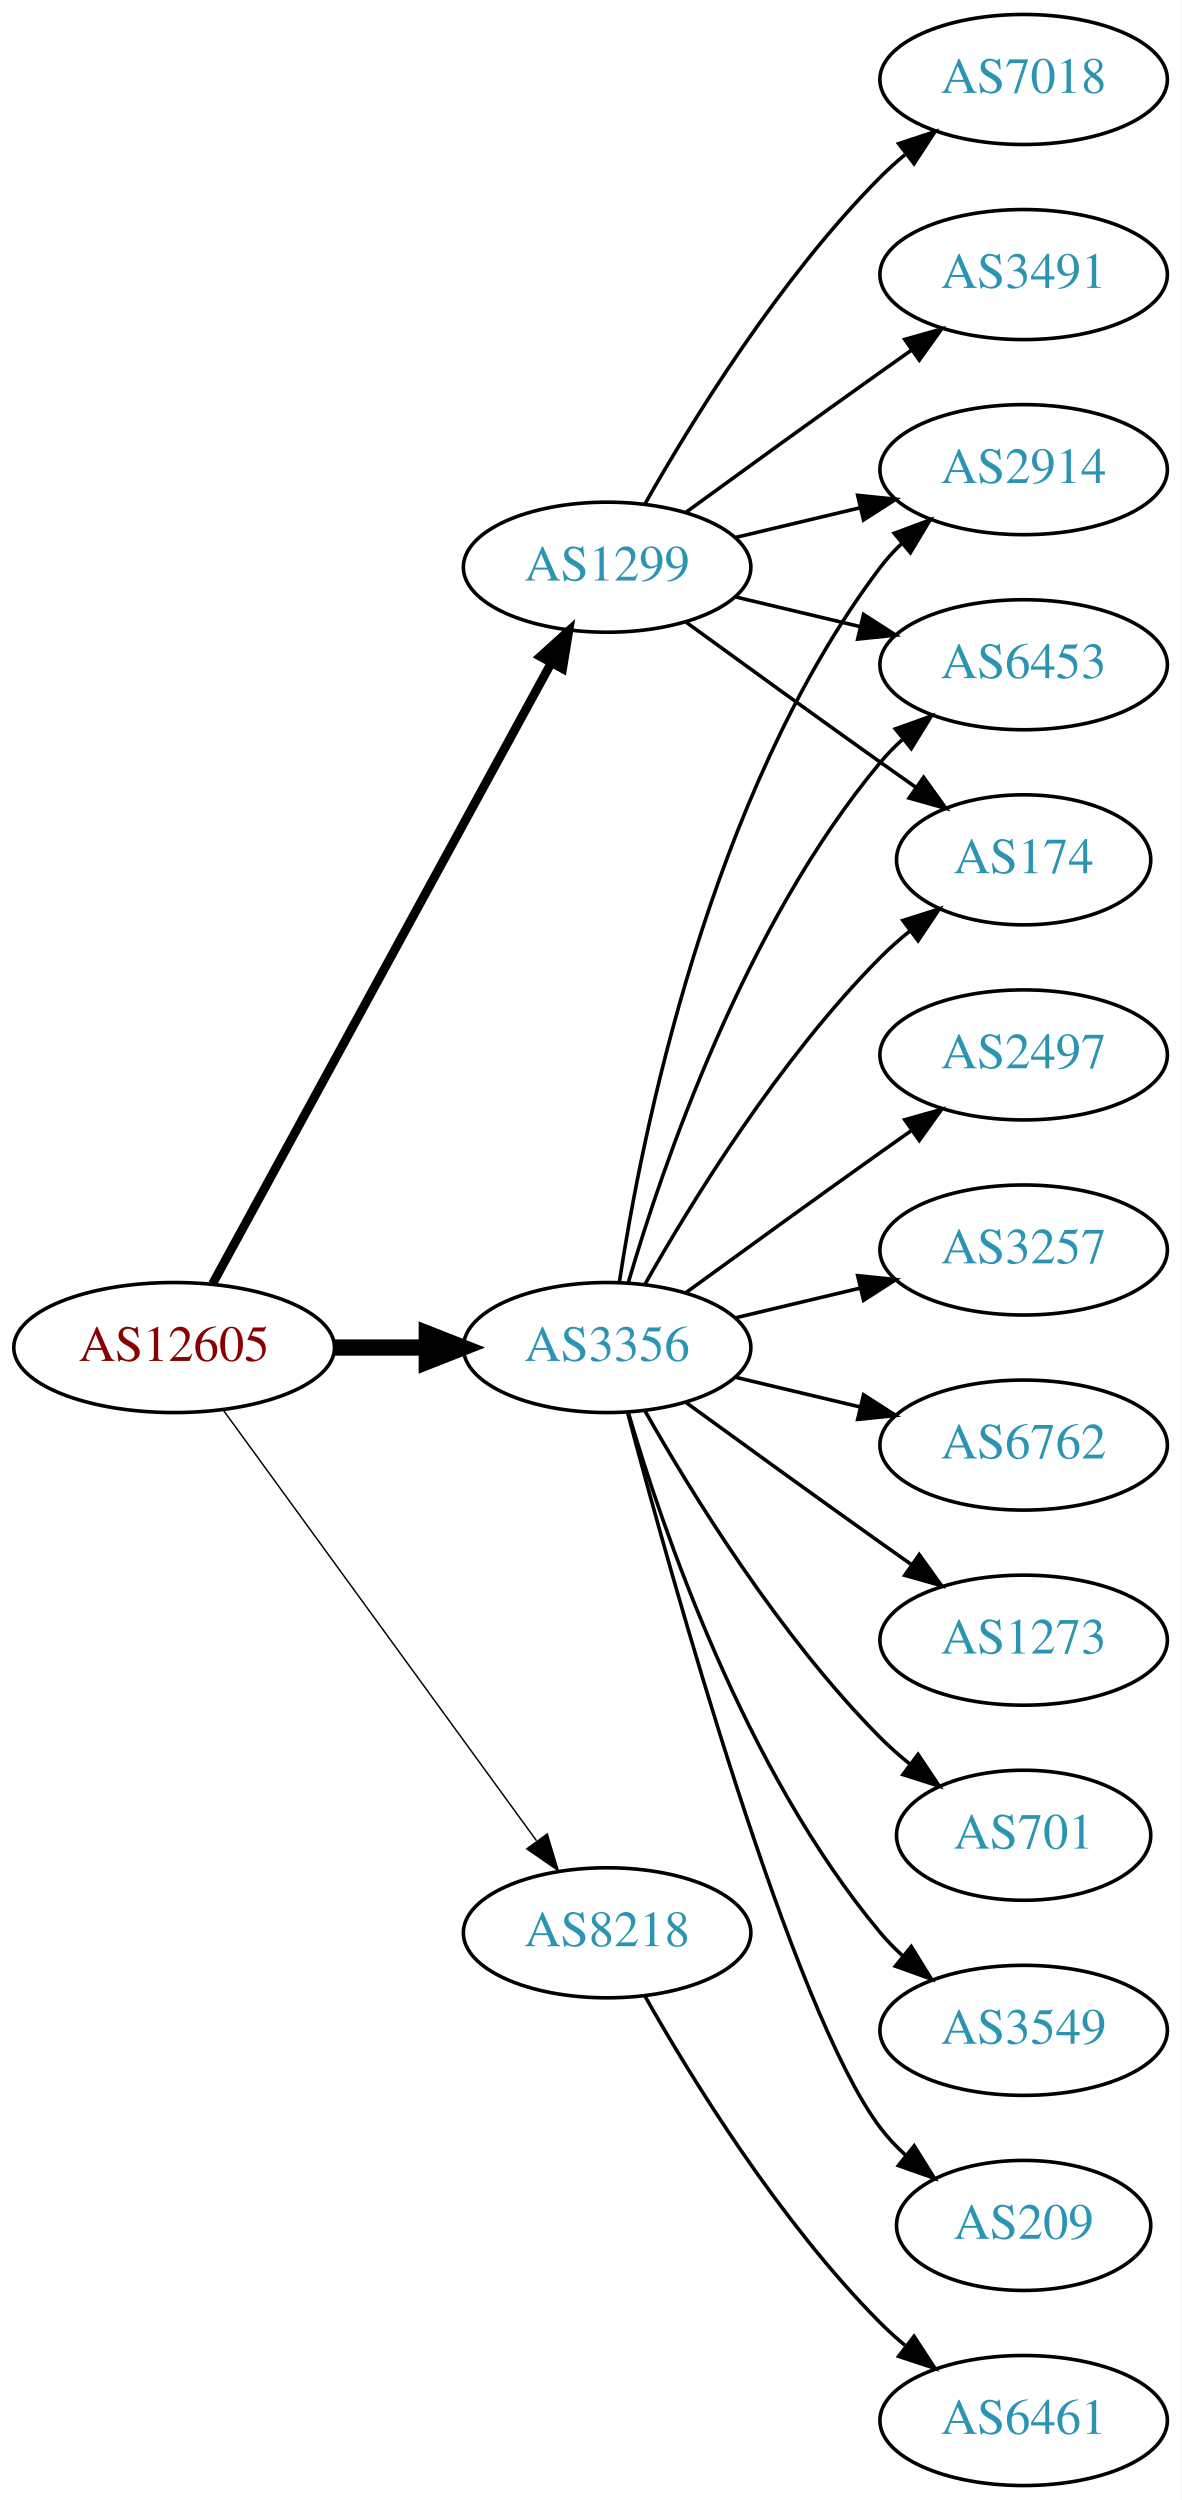
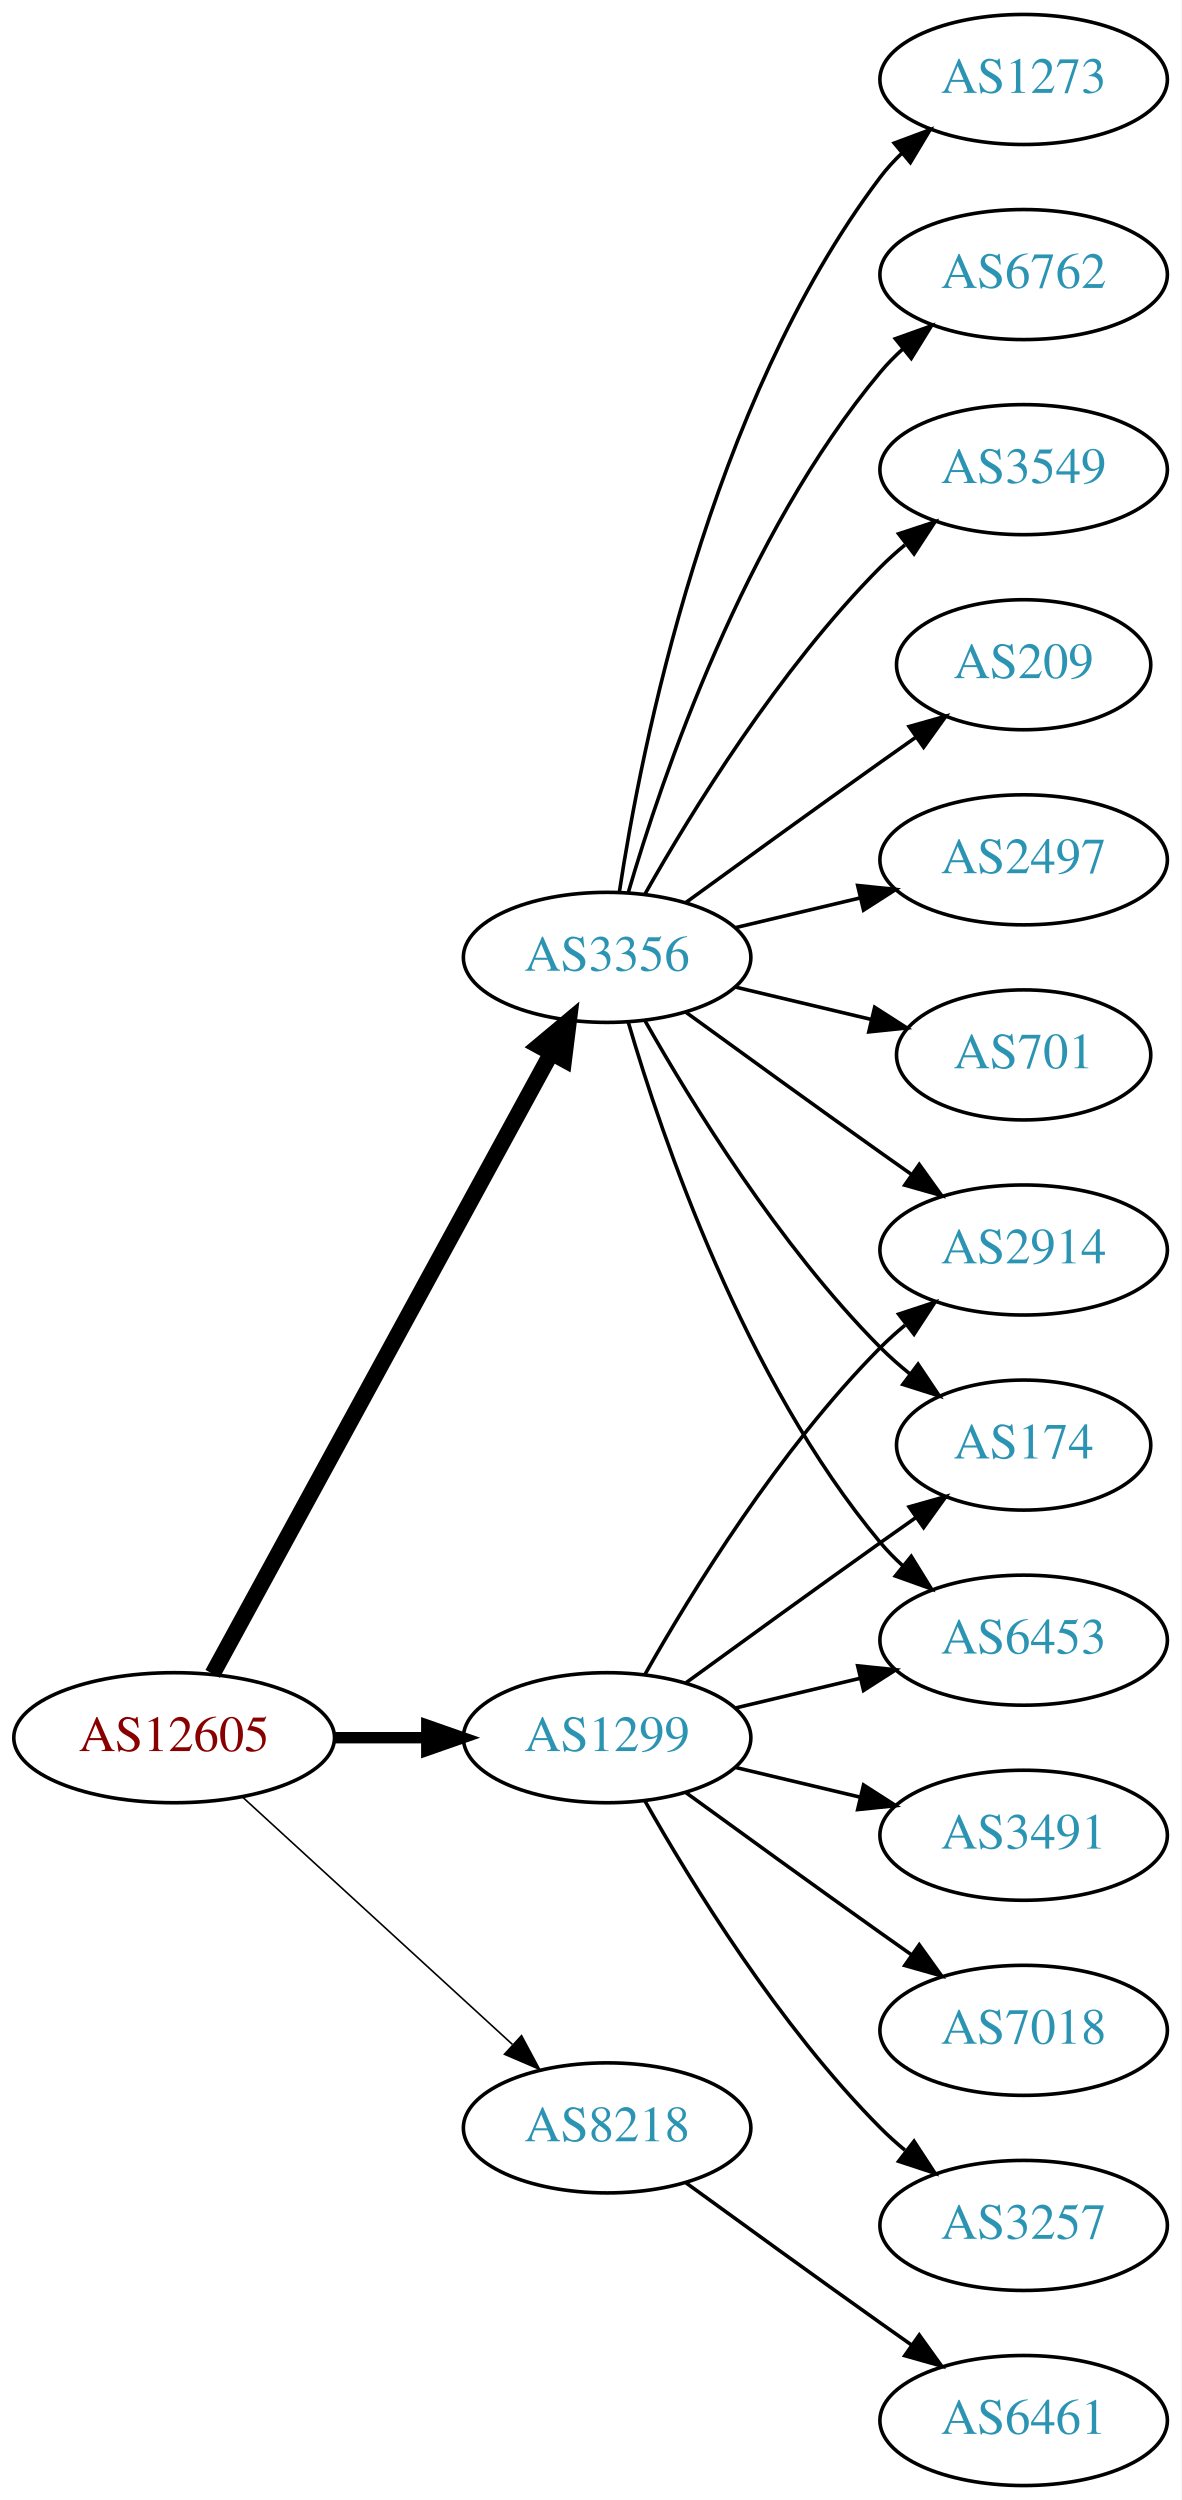
<svg xmlns="http://www.w3.org/2000/svg" xmlns:xlink="http://www.w3.org/1999/xlink" width="327pt" height="692pt" viewBox="0.00 0.00 326.98 692.00">
  <g id="graph0" class="graph" transform="scale(1 1) rotate(0) translate(4 688)">
    <polygon fill="white" stroke="none" points="-4,4 -4,-688 322.978,-688 322.978,4 -4,4" />
    <g id="node1" class="node">
      <g id="a_node1">
        <a xlink:href="/asn/12605" xlink:title="AS12605 ~ Linz, Austria [AT]">
-           <ellipse fill="#ffffff" stroke="black" cx="44.196" cy="-315" rx="44.393" ry="18" />
-           <text text-anchor="middle" x="44.196" y="-311.3" font-family="Times,serif" font-size="14.00" fill="#880000">AS12605</text>
+           <ellipse fill="#ffffff" stroke="black" cx="44.196" cy="-207" rx="44.393" ry="18" />
+           <text text-anchor="middle" x="44.196" y="-203.3" font-family="Times,serif" font-size="14.00" fill="#880000">AS12605</text>
        </a>
      </g>
    </g>
    <g id="node2" class="node">
      <g id="a_node2">
        <a xlink:href="/asn/1299" xlink:title="AS1299 ~ Telia Carrier [EU]">
-           <ellipse fill="#ffffff" stroke="black" cx="164.039" cy="-531" rx="39.794" ry="18" />
-           <text text-anchor="middle" x="164.039" y="-527.3" font-family="Times,serif" font-size="14.00" fill="#2c94b3">AS1299</text>
+           <ellipse fill="#ffffff" stroke="black" cx="164.039" cy="-207" rx="39.794" ry="18" />
+           <text text-anchor="middle" x="164.039" y="-203.3" font-family="Times,serif" font-size="14.00" fill="#2c94b3">AS1299</text>
        </a>
      </g>
    </g>
    <g id="edge1" class="edge">
-       <path fill="none" stroke="black" stroke-width="2.455" d="M54.84,-332.676C75.521,-370.584 124.234,-459.873 148.613,-504.559" />
-       <polygon fill="black" stroke="black" stroke-width="2.455" points="145.565,-506.28 153.427,-513.383 151.71,-502.928 145.565,-506.28" />
+       <path fill="none" stroke="black" stroke-width="3.15" d="M88.407,-207C96.72,-207 105.482,-207 113.965,-207" />
+       <polygon fill="black" stroke="black" stroke-width="3.15" points="114.123,-210.5 124.123,-207 114.123,-203.5 114.123,-210.5" />
    </g>
    <g id="node3" class="node">
      <g id="a_node3">
        <a xlink:href="/asn/3356" xlink:title="AS3356 ~ Level 3 Parent, LLC [US]">
-           <ellipse fill="#ffffff" stroke="black" cx="164.039" cy="-315" rx="39.794" ry="18" />
-           <text text-anchor="middle" x="164.039" y="-311.3" font-family="Times,serif" font-size="14.00" fill="#2c94b3">AS3356</text>
+           <ellipse fill="#ffffff" stroke="black" cx="164.039" cy="-423" rx="39.794" ry="18" />
+           <text text-anchor="middle" x="164.039" y="-419.3" font-family="Times,serif" font-size="14.00" fill="#2c94b3">AS3356</text>
        </a>
      </g>
    </g>
    <g id="edge2" class="edge">
-       <path fill="none" stroke="black" stroke-width="4.5" d="M88.407,-315C96.72,-315 105.482,-315 113.965,-315" />
-       <polygon fill="black" stroke="black" stroke-width="4.5" points="114.123,-318.938 124.123,-315 114.123,-311.063 114.123,-318.938" />
+       <path fill="none" stroke="black" stroke-width="4.5" d="M54.84,-224.676C75.521,-262.584 124.234,-351.873 148.613,-396.559" />
+       <polygon fill="black" stroke="black" stroke-width="4.5" points="145.181,-398.49 153.427,-405.383 152.094,-394.718 145.181,-398.49" />
    </g>
    <g id="node4" class="node">
      <g id="a_node4">
        <a xlink:href="/asn/8218" xlink:title="AS8218 ~ legacy Neotelecoms [FR]">
-           <ellipse fill="#ffffff" stroke="black" cx="164.039" cy="-153" rx="39.794" ry="18" />
-           <text text-anchor="middle" x="164.039" y="-149.3" font-family="Times,serif" font-size="14.00" fill="#2c94b3">AS8218</text>
+           <ellipse fill="#ffffff" stroke="black" cx="164.039" cy="-99" rx="39.794" ry="18" />
+           <text text-anchor="middle" x="164.039" y="-95.3" font-family="Times,serif" font-size="14.00" fill="#2c94b3">AS8218</text>
        </a>
      </g>
    </g>
    <g id="edge3" class="edge">
-       <path fill="none" stroke="black" stroke-width="0.409" d="M57.807,-297.663C78.628,-269.04 120.29,-211.767 144.479,-178.514" />
-       <polygon fill="black" stroke="black" stroke-width="0.409" points="147.466,-180.358 150.518,-170.212 141.805,-176.24 147.466,-180.358" />
+       <path fill="none" stroke="black" stroke-width="0.45" d="M63.094,-190.597C83.022,-172.333 115.38,-142.678 137.857,-122.079" />
+       <polygon fill="black" stroke="black" stroke-width="0.45" points="140.351,-124.54 145.359,-115.203 135.622,-119.38 140.351,-124.54" />
    </g>
    <g id="node5" class="node">
      <g id="a_node5">
        <a xlink:href="/asn/2914" xlink:title="AS2914 ~ NTT America, Inc. [US]">
-           <ellipse fill="#ffffff" stroke="black" cx="279.332" cy="-558" rx="39.794" ry="18" />
-           <text text-anchor="middle" x="279.332" y="-554.3" font-family="Times,serif" font-size="14.00" fill="#2c94b3">AS2914</text>
+           <ellipse fill="#ffffff" stroke="black" cx="279.332" cy="-342" rx="39.794" ry="18" />
+           <text text-anchor="middle" x="279.332" y="-338.3" font-family="Times,serif" font-size="14.00" fill="#2c94b3">AS2914</text>
        </a>
      </g>
    </g>
    <g id="edge4" class="edge">
-       <path fill="none" stroke="black" d="M199.646,-539.248C210.517,-541.838 222.671,-544.735 234.114,-547.462" />
-       <polygon fill="black" stroke="black" points="233.397,-550.889 243.936,-549.803 235.02,-544.08 233.397,-550.889" />
+       <path fill="none" stroke="black" d="M174.498,-224.49C187.28,-247.096 211.712,-286.886 239.685,-315 241.796,-317.121 244.092,-319.188 246.477,-321.171" />
+       <polygon fill="black" stroke="black" points="244.73,-324.242 254.793,-327.556 248.993,-318.69 244.73,-324.242" />
    </g>
    <g id="node6" class="node">
      <g id="a_node6">
-         <a xlink:href="/asn/6453" xlink:title="AS6453 ~ TATA COMMUNICATIONS (AMERICA) INC [US]">
-           <ellipse fill="#ffffff" stroke="black" cx="279.332" cy="-504" rx="39.794" ry="18" />
-           <text text-anchor="middle" x="279.332" y="-500.3" font-family="Times,serif" font-size="14.00" fill="#2c94b3">AS6453</text>
+         <a xlink:href="/asn/174" xlink:title="AS174 ~ Cogent Communications [US]">
+           <ellipse fill="#ffffff" stroke="black" cx="279.332" cy="-288" rx="35.194" ry="18" />
+           <text text-anchor="middle" x="279.332" y="-284.3" font-family="Times,serif" font-size="14.00" fill="#2c94b3">AS174</text>
        </a>
      </g>
    </g>
    <g id="edge5" class="edge">
-       <path fill="none" stroke="black" d="M199.646,-522.752C210.517,-520.162 222.671,-517.265 234.114,-514.538" />
-       <polygon fill="black" stroke="black" points="235.02,-517.92 243.936,-512.197 233.397,-511.111 235.02,-517.92" />
+       <path fill="none" stroke="black" d="M185.887,-222.222C200.821,-233.091 221.435,-248.025 239.685,-261 242.895,-263.282 246.264,-265.661 249.619,-268.018" />
+       <polygon fill="black" stroke="black" points="247.631,-270.899 257.83,-273.77 251.647,-265.166 247.631,-270.899" />
    </g>
    <g id="node7" class="node">
      <g id="a_node7">
-         <a xlink:href="/asn/174" xlink:title="AS174 ~ Cogent Communications [US]">
-           <ellipse fill="#ffffff" stroke="black" cx="279.332" cy="-450" rx="35.194" ry="18" />
-           <text text-anchor="middle" x="279.332" y="-446.3" font-family="Times,serif" font-size="14.00" fill="#2c94b3">AS174</text>
+         <a xlink:href="/asn/3491" xlink:title="AS3491 ~ PCCW Global, Inc. [US]">
+           <ellipse fill="#ffffff" stroke="black" cx="279.332" cy="-180" rx="39.794" ry="18" />
+           <text text-anchor="middle" x="279.332" y="-176.3" font-family="Times,serif" font-size="14.00" fill="#2c94b3">AS3491</text>
        </a>
      </g>
    </g>
    <g id="edge6" class="edge">
-       <path fill="none" stroke="black" d="M185.887,-515.778C200.821,-504.909 221.435,-489.975 239.685,-477 242.895,-474.718 246.264,-472.339 249.619,-469.982" />
-       <polygon fill="black" stroke="black" points="251.647,-472.834 257.83,-464.23 247.631,-467.101 251.647,-472.834" />
+       <path fill="none" stroke="black" d="M199.646,-198.752C210.517,-196.162 222.671,-193.265 234.114,-190.538" />
+       <polygon fill="black" stroke="black" points="235.02,-193.92 243.936,-188.197 233.397,-187.111 235.02,-193.92" />
    </g>
    <g id="node8" class="node">
      <g id="a_node8">
-         <a xlink:href="/asn/3491" xlink:title="AS3491 ~ PCCW Global, Inc. [US]">
-           <ellipse fill="#ffffff" stroke="black" cx="279.332" cy="-612" rx="39.794" ry="18" />
-           <text text-anchor="middle" x="279.332" y="-608.3" font-family="Times,serif" font-size="14.00" fill="#2c94b3">AS3491</text>
+         <a xlink:href="/asn/7018" xlink:title="AS7018 ~ AT&amp;T Services, Inc. [US]">
+           <ellipse fill="#ffffff" stroke="black" cx="279.332" cy="-126" rx="39.794" ry="18" />
+           <text text-anchor="middle" x="279.332" y="-122.3" font-family="Times,serif" font-size="14.00" fill="#2c94b3">AS7018</text>
        </a>
      </g>
    </g>
    <g id="edge7" class="edge">
-       <path fill="none" stroke="black" d="M185.887,-546.222C200.821,-557.091 221.435,-572.025 239.685,-585 242.506,-587.005 245.449,-589.085 248.397,-591.159" />
-       <polygon fill="black" stroke="black" points="246.424,-594.05 256.621,-596.926 250.443,-588.319 246.424,-594.05" />
+       <path fill="none" stroke="black" d="M185.887,-191.778C200.821,-180.909 221.435,-165.975 239.685,-153 242.506,-150.995 245.449,-148.915 248.397,-146.841" />
+       <polygon fill="black" stroke="black" points="250.443,-149.681 256.621,-141.074 246.424,-143.95 250.443,-149.681" />
    </g>
    <g id="node9" class="node">
      <g id="a_node9">
-         <a xlink:href="/asn/7018" xlink:title="AS7018 ~ AT&amp;T Services, Inc. [US]">
-           <ellipse fill="#ffffff" stroke="black" cx="279.332" cy="-666" rx="39.794" ry="18" />
-           <text text-anchor="middle" x="279.332" y="-662.3" font-family="Times,serif" font-size="14.00" fill="#2c94b3">AS7018</text>
+         <a xlink:href="/asn/3257" xlink:title="AS3257 ~ GTT [DE]">
+           <ellipse fill="#ffffff" stroke="black" cx="279.332" cy="-72" rx="39.794" ry="18" />
+           <text text-anchor="middle" x="279.332" y="-68.3" font-family="Times,serif" font-size="14.00" fill="#2c94b3">AS3257</text>
        </a>
      </g>
    </g>
    <g id="edge8" class="edge">
-       <path fill="none" stroke="black" d="M174.498,-548.49C187.28,-571.096 211.712,-610.886 239.685,-639 241.796,-641.121 244.092,-643.188 246.477,-645.171" />
-       <polygon fill="black" stroke="black" points="244.73,-648.242 254.793,-651.556 248.993,-642.69 244.73,-648.242" />
-     </g>
-     <g id="edge11" class="edge">
-       <path fill="none" stroke="black" d="M167.415,-332.986C173.389,-372.422 192.1,-467.995 239.685,-531 241.442,-533.327 243.459,-535.529 245.629,-537.596" />
-       <polygon fill="black" stroke="black" points="243.513,-540.389 253.441,-544.088 247.987,-535.005 243.513,-540.389" />
-     </g>
-     <g id="edge10" class="edge">
-       <path fill="none" stroke="black" d="M169.913,-333.002C179.227,-364.844 202.043,-431.981 239.685,-477 241.555,-479.237 243.654,-481.374 245.88,-483.396" />
-       <polygon fill="black" stroke="black" points="243.823,-486.234 253.799,-489.804 248.227,-480.793 243.823,-486.234" />
-     </g>
-     <g id="edge9" class="edge">
-       <path fill="none" stroke="black" d="M174.498,-332.49C187.28,-355.096 211.712,-394.886 239.685,-423 242.185,-425.513 244.946,-427.949 247.807,-430.261" />
-       <polygon fill="black" stroke="black" points="245.905,-433.21 256.004,-436.413 250.108,-427.611 245.905,-433.21" />
+       <path fill="none" stroke="black" d="M174.498,-189.51C187.28,-166.904 211.712,-127.114 239.685,-99 241.796,-96.879 244.092,-94.812 246.477,-92.829" />
+       <polygon fill="black" stroke="black" points="248.993,-95.31 254.793,-86.444 244.73,-89.758 248.993,-95.31" />
    </g>
    <g id="node10" class="node">
      <g id="a_node10">
-         <a xlink:href="/asn/701" xlink:title="AS701 ~ UUNET [US]">
-           <ellipse fill="#ffffff" stroke="black" cx="279.332" cy="-180" rx="35.194" ry="18" />
-           <text text-anchor="middle" x="279.332" y="-176.3" font-family="Times,serif" font-size="14.00" fill="#2c94b3">AS701</text>
-         </a>
-       </g>
-     </g>
-     <g id="edge12" class="edge">
-       <path fill="none" stroke="black" d="M174.498,-297.51C187.28,-274.904 211.712,-235.114 239.685,-207 242.185,-204.487 244.946,-202.051 247.807,-199.739" />
-       <polygon fill="black" stroke="black" points="250.108,-202.389 256.004,-193.587 245.905,-196.79 250.108,-202.389" />
+         <a xlink:href="/asn/6453" xlink:title="AS6453 ~ TATA COMMUNICATIONS (AMERICA) INC [US]">
+           <ellipse fill="#ffffff" stroke="black" cx="279.332" cy="-234" rx="39.794" ry="18" />
+           <text text-anchor="middle" x="279.332" y="-230.3" font-family="Times,serif" font-size="14.00" fill="#2c94b3">AS6453</text>
+         </a>
+       </g>
+     </g>
+     <g id="edge9" class="edge">
+       <path fill="none" stroke="black" d="M199.646,-215.248C210.517,-217.838 222.671,-220.735 234.114,-223.462" />
+       <polygon fill="black" stroke="black" points="233.397,-226.889 243.936,-225.803 235.02,-220.08 233.397,-226.889" />
+     </g>
+     <g id="edge17" class="edge">
+       <path fill="none" stroke="black" d="M185.887,-407.778C200.821,-396.909 221.435,-381.975 239.685,-369 242.506,-366.995 245.449,-364.915 248.397,-362.841" />
+       <polygon fill="black" stroke="black" points="250.443,-365.681 256.621,-357.074 246.424,-359.95 250.443,-365.681" />
+     </g>
+     <g id="edge11" class="edge">
+       <path fill="none" stroke="black" d="M174.498,-405.51C187.28,-382.904 211.712,-343.114 239.685,-315 242.185,-312.487 244.946,-310.051 247.807,-307.739" />
+       <polygon fill="black" stroke="black" points="250.108,-310.389 256.004,-301.587 245.905,-304.79 250.108,-310.389" />
+     </g>
+     <g id="edge14" class="edge">
+       <path fill="none" stroke="black" d="M169.913,-404.998C179.227,-373.156 202.043,-306.019 239.685,-261 241.555,-258.763 243.654,-256.626 245.88,-254.604" />
+       <polygon fill="black" stroke="black" points="248.227,-257.207 253.799,-248.196 243.823,-251.766 248.227,-257.207" />
    </g>
    <g id="node11" class="node">
      <g id="a_node11">
-         <a xlink:href="/asn/3549" xlink:title="AS3549 ~ Level 3 Parent, LLC [US]">
-           <ellipse fill="#ffffff" stroke="black" cx="279.332" cy="-126" rx="39.794" ry="18" />
-           <text text-anchor="middle" x="279.332" y="-122.3" font-family="Times,serif" font-size="14.00" fill="#2c94b3">AS3549</text>
-         </a>
-       </g>
-     </g>
-     <g id="edge13" class="edge">
-       <path fill="none" stroke="black" d="M169.913,-296.998C179.227,-265.156 202.043,-198.019 239.685,-153 241.555,-150.763 243.654,-148.626 245.88,-146.604" />
-       <polygon fill="black" stroke="black" points="248.227,-149.207 253.799,-140.196 243.823,-143.766 248.227,-149.207" />
+         <a xlink:href="/asn/209" xlink:title="AS209 ~ CenturyLink Communications, LLC [US]">
+           <ellipse fill="#ffffff" stroke="black" cx="279.332" cy="-504" rx="35.194" ry="18" />
+           <text text-anchor="middle" x="279.332" y="-500.3" font-family="Times,serif" font-size="14.00" fill="#2c94b3">AS209</text>
+         </a>
+       </g>
+     </g>
+     <g id="edge10" class="edge">
+       <path fill="none" stroke="black" d="M185.887,-438.222C200.821,-449.091 221.435,-464.025 239.685,-477 242.895,-479.282 246.264,-481.661 249.619,-484.018" />
+       <polygon fill="black" stroke="black" points="247.631,-486.899 257.83,-489.77 251.647,-481.166 247.631,-486.899" />
    </g>
    <g id="node12" class="node">
      <g id="a_node12">
-         <a xlink:href="/asn/209" xlink:title="AS209 ~ CenturyLink Communications, LLC [US]">
-           <ellipse fill="#ffffff" stroke="black" cx="279.332" cy="-72" rx="35.194" ry="18" />
-           <text text-anchor="middle" x="279.332" y="-68.3" font-family="Times,serif" font-size="14.00" fill="#2c94b3">AS209</text>
-         </a>
-       </g>
-     </g>
-     <g id="edge14" class="edge">
-       <path fill="none" stroke="black" d="M169.739,-296.898C181.891,-251.021 215.115,-131.531 239.685,-99 241.708,-96.322 244.073,-93.81 246.621,-91.478" />
-       <polygon fill="black" stroke="black" points="249.035,-94.028 254.646,-85.042 244.655,-88.568 249.035,-94.028" />
+         <a xlink:href="/asn/2497" xlink:title="AS2497 ~ Internet Initiative Japan Inc. [JP]">
+           <ellipse fill="#ffffff" stroke="black" cx="279.332" cy="-450" rx="39.794" ry="18" />
+           <text text-anchor="middle" x="279.332" y="-446.3" font-family="Times,serif" font-size="14.00" fill="#2c94b3">AS2497</text>
+         </a>
+       </g>
+     </g>
+     <g id="edge12" class="edge">
+       <path fill="none" stroke="black" d="M199.646,-431.248C210.517,-433.838 222.671,-436.735 234.114,-439.462" />
+       <polygon fill="black" stroke="black" points="233.397,-442.889 243.936,-441.803 235.02,-436.08 233.397,-442.889" />
    </g>
    <g id="node13" class="node">
      <g id="a_node13">
-         <a xlink:href="/asn/2497" xlink:title="AS2497 ~ Internet Initiative Japan Inc. [JP]">
-           <ellipse fill="#ffffff" stroke="black" cx="279.332" cy="-396" rx="39.794" ry="18" />
-           <text text-anchor="middle" x="279.332" y="-392.3" font-family="Times,serif" font-size="14.00" fill="#2c94b3">AS2497</text>
-         </a>
-       </g>
-     </g>
-     <g id="edge15" class="edge">
-       <path fill="none" stroke="black" d="M185.887,-330.222C200.821,-341.091 221.435,-356.025 239.685,-369 242.506,-371.005 245.449,-373.085 248.397,-375.159" />
-       <polygon fill="black" stroke="black" points="246.424,-378.05 256.621,-380.926 250.443,-372.319 246.424,-378.05" />
+         <a xlink:href="/asn/701" xlink:title="AS701 ~ UUNET [US]">
+           <ellipse fill="#ffffff" stroke="black" cx="279.332" cy="-396" rx="35.194" ry="18" />
+           <text text-anchor="middle" x="279.332" y="-392.3" font-family="Times,serif" font-size="14.00" fill="#2c94b3">AS701</text>
+         </a>
+       </g>
+     </g>
+     <g id="edge13" class="edge">
+       <path fill="none" stroke="black" d="M199.646,-414.752C211.44,-411.942 224.745,-408.771 237.013,-405.847" />
+       <polygon fill="black" stroke="black" points="238.101,-409.186 247.018,-403.463 236.479,-402.376 238.101,-409.186" />
    </g>
    <g id="node14" class="node">
      <g id="a_node14">
-         <a xlink:href="/asn/3257" xlink:title="AS3257 ~ GTT [DE]">
-           <ellipse fill="#ffffff" stroke="black" cx="279.332" cy="-342" rx="39.794" ry="18" />
-           <text text-anchor="middle" x="279.332" y="-338.3" font-family="Times,serif" font-size="14.00" fill="#2c94b3">AS3257</text>
-         </a>
-       </g>
-     </g>
-     <g id="edge16" class="edge">
-       <path fill="none" stroke="black" d="M199.646,-323.248C210.517,-325.838 222.671,-328.735 234.114,-331.462" />
-       <polygon fill="black" stroke="black" points="233.397,-334.889 243.936,-333.803 235.02,-328.08 233.397,-334.889" />
+         <a xlink:href="/asn/1273" xlink:title="AS1273 ~ Vodafone Group PLC [EU]">
+           <ellipse fill="#ffffff" stroke="black" cx="279.332" cy="-666" rx="39.794" ry="18" />
+           <text text-anchor="middle" x="279.332" y="-662.3" font-family="Times,serif" font-size="14.00" fill="#2c94b3">AS1273</text>
+         </a>
+       </g>
+     </g>
+     <g id="edge15" class="edge">
+       <path fill="none" stroke="black" d="M167.415,-440.986C173.389,-480.422 192.1,-575.995 239.685,-639 241.442,-641.327 243.459,-643.529 245.629,-645.596" />
+       <polygon fill="black" stroke="black" points="243.513,-648.389 253.441,-652.088 247.987,-643.005 243.513,-648.389" />
    </g>
    <g id="node15" class="node">
      <g id="a_node15">
        <a xlink:href="/asn/6762" xlink:title="AS6762 ~ TELECOM ITALIA SPARKLE S.p.A. [IT]">
-           <ellipse fill="#ffffff" stroke="black" cx="279.332" cy="-288" rx="39.794" ry="18" />
-           <text text-anchor="middle" x="279.332" y="-284.3" font-family="Times,serif" font-size="14.00" fill="#2c94b3">AS6762</text>
-         </a>
-       </g>
-     </g>
-     <g id="edge17" class="edge">
-       <path fill="none" stroke="black" d="M199.646,-306.752C210.517,-304.162 222.671,-301.265 234.114,-298.538" />
-       <polygon fill="black" stroke="black" points="235.02,-301.92 243.936,-296.197 233.397,-295.111 235.02,-301.92" />
+           <ellipse fill="#ffffff" stroke="black" cx="279.332" cy="-612" rx="39.794" ry="18" />
+           <text text-anchor="middle" x="279.332" y="-608.3" font-family="Times,serif" font-size="14.00" fill="#2c94b3">AS6762</text>
+         </a>
+       </g>
+     </g>
+     <g id="edge16" class="edge">
+       <path fill="none" stroke="black" d="M169.913,-441.002C179.227,-472.844 202.043,-539.981 239.685,-585 241.555,-587.237 243.654,-589.374 245.88,-591.396" />
+       <polygon fill="black" stroke="black" points="243.823,-594.234 253.799,-597.804 248.227,-588.793 243.823,-594.234" />
    </g>
    <g id="node16" class="node">
      <g id="a_node16">
-         <a xlink:href="/asn/1273" xlink:title="AS1273 ~ Vodafone Group PLC [EU]">
-           <ellipse fill="#ffffff" stroke="black" cx="279.332" cy="-234" rx="39.794" ry="18" />
-           <text text-anchor="middle" x="279.332" y="-230.3" font-family="Times,serif" font-size="14.00" fill="#2c94b3">AS1273</text>
+         <a xlink:href="/asn/3549" xlink:title="AS3549 ~ Level 3 Parent, LLC [US]">
+           <ellipse fill="#ffffff" stroke="black" cx="279.332" cy="-558" rx="39.794" ry="18" />
+           <text text-anchor="middle" x="279.332" y="-554.3" font-family="Times,serif" font-size="14.00" fill="#2c94b3">AS3549</text>
        </a>
      </g>
    </g>
    <g id="edge18" class="edge">
-       <path fill="none" stroke="black" d="M185.887,-299.778C200.821,-288.909 221.435,-273.975 239.685,-261 242.506,-258.995 245.449,-256.915 248.397,-254.841" />
-       <polygon fill="black" stroke="black" points="250.443,-257.681 256.621,-249.074 246.424,-251.95 250.443,-257.681" />
+       <path fill="none" stroke="black" d="M174.498,-440.49C187.28,-463.096 211.712,-502.886 239.685,-531 241.796,-533.121 244.092,-535.188 246.477,-537.171" />
+       <polygon fill="black" stroke="black" points="244.73,-540.242 254.793,-543.556 248.993,-534.69 244.73,-540.242" />
    </g>
    <g id="node17" class="node">
      <g id="a_node17">
        <a xlink:href="/asn/6461" xlink:title="AS6461 ~ Zayo Bandwidth [US]">
          <ellipse fill="#ffffff" stroke="black" cx="279.332" cy="-18" rx="39.794" ry="18" />
          <text text-anchor="middle" x="279.332" y="-14.3" font-family="Times,serif" font-size="14.00" fill="#2c94b3">AS6461</text>
        </a>
      </g>
    </g>
    <g id="edge19" class="edge">
-       <path fill="none" stroke="black" d="M174.498,-135.51C187.28,-112.904 211.712,-73.114 239.685,-45 241.796,-42.879 244.092,-40.812 246.477,-38.829" />
-       <polygon fill="black" stroke="black" points="248.993,-41.31 254.793,-32.444 244.73,-35.758 248.993,-41.31" />
+       <path fill="none" stroke="black" d="M185.887,-83.778C200.821,-72.909 221.435,-57.975 239.685,-45 242.506,-42.995 245.449,-40.915 248.397,-38.841" />
+       <polygon fill="black" stroke="black" points="250.443,-41.681 256.621,-33.074 246.424,-35.95 250.443,-41.681" />
    </g>
  </g>
</svg>
